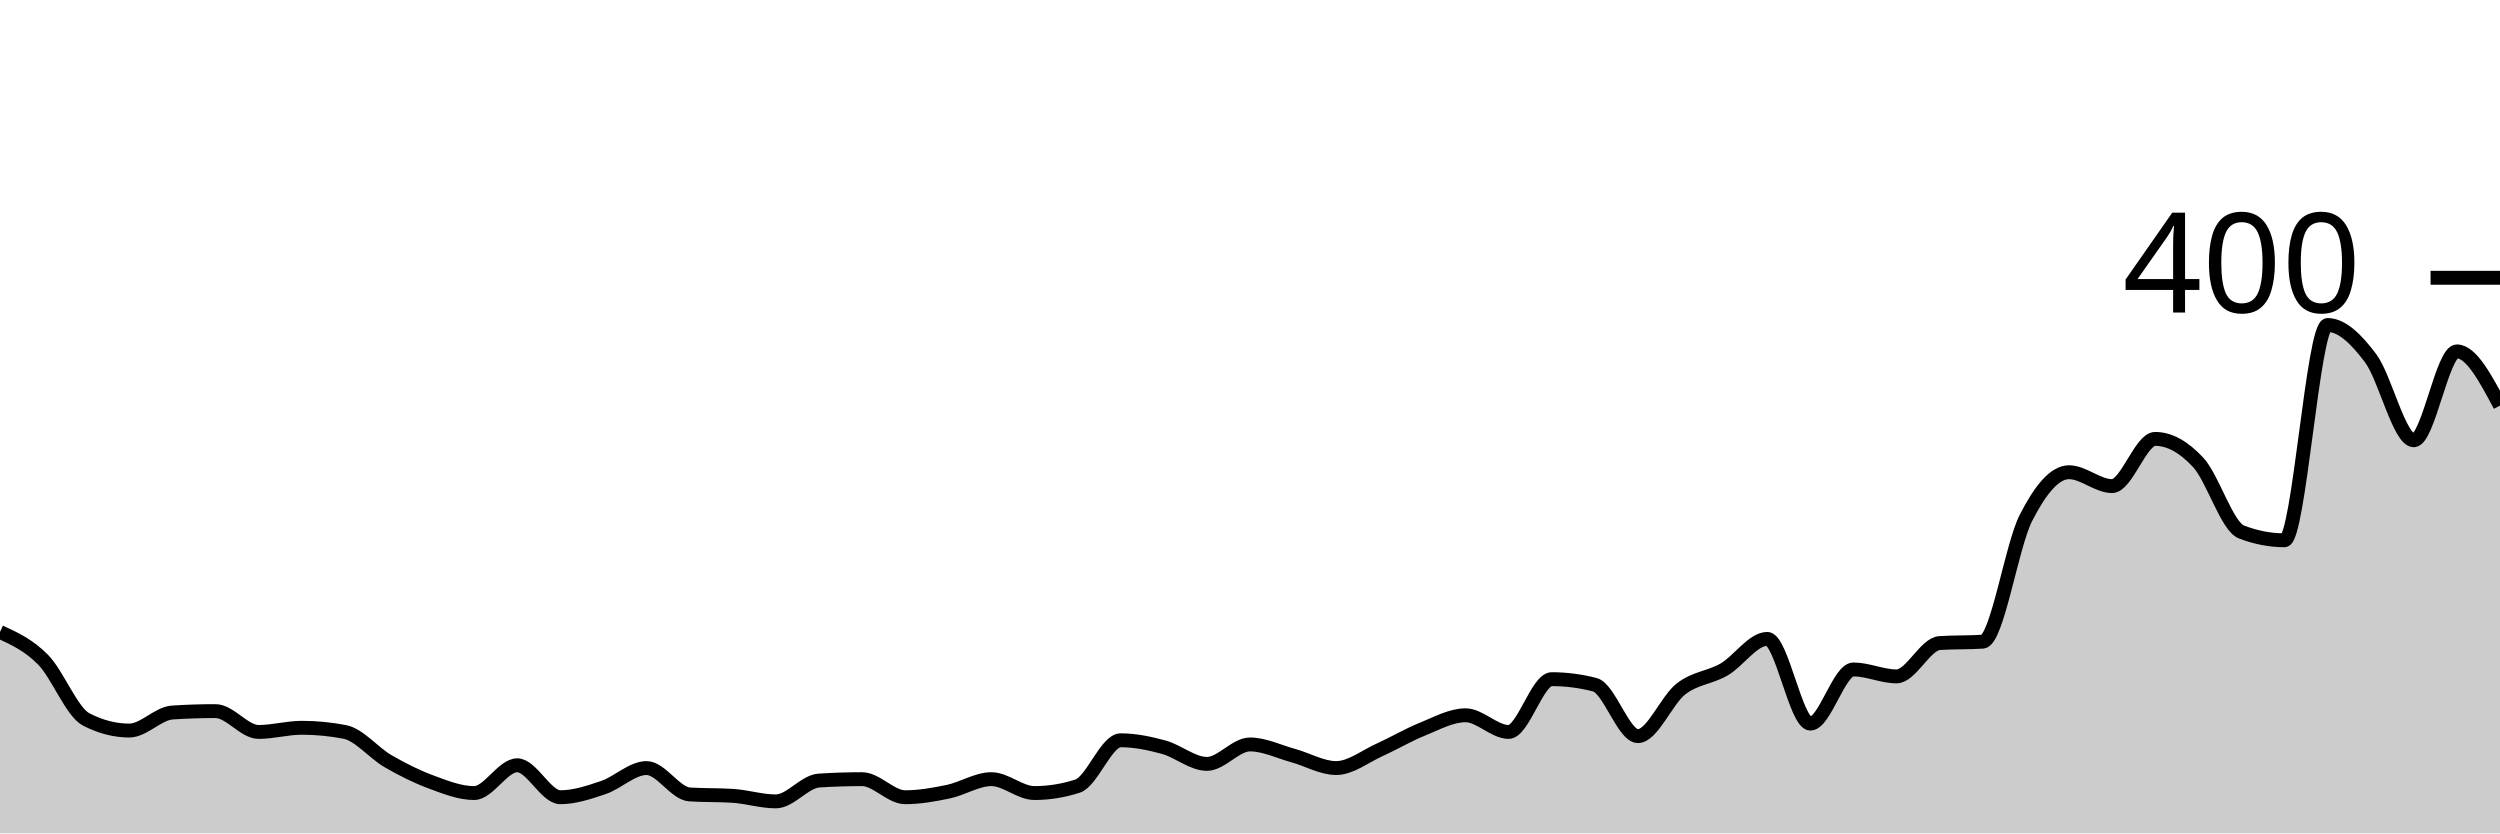
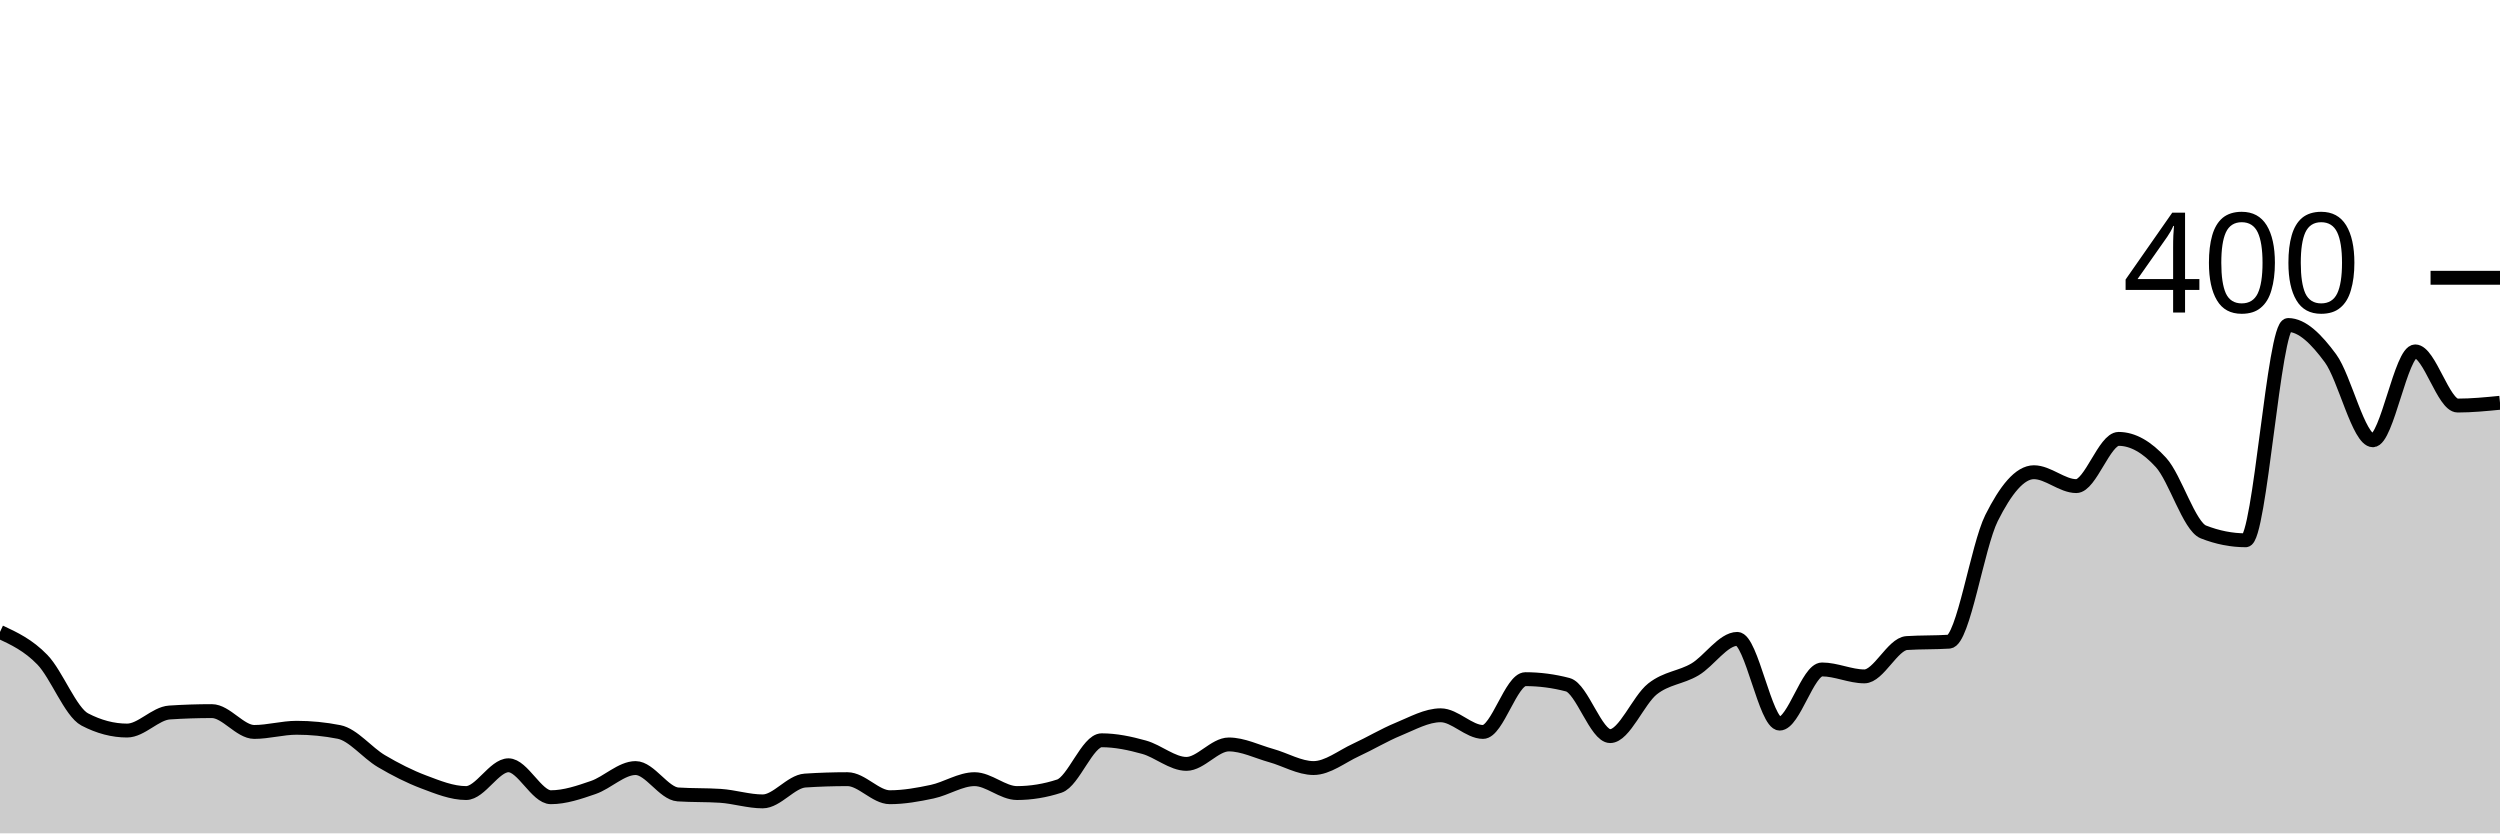
<svg xmlns="http://www.w3.org/2000/svg" viewBox="0 0 180 60">
  <g transform="translate(0,20)">
-     <path class="area" fill="rgba(0, 0, 0, 0.2)" d="M0,25.5C1.034,25.975,2.069,26.45,3.103,27.5C4.138,28.55,5.172,31.267,6.207,31.8C7.241,32.333,8.276,32.6,9.31,32.6C10.345,32.6,11.379,31.367,12.414,31.3C13.448,31.233,14.483,31.2,15.517,31.2C16.552,31.2,17.586,32.7,18.621,32.7C19.655,32.7,20.69,32.4,21.724,32.4C22.759,32.4,23.793,32.5,24.828,32.7C25.862,32.9,26.897,34.2,27.931,34.8C28.966,35.4,30,35.917,31.034,36.3C32.069,36.683,33.103,37.1,34.138,37.1C35.172,37.1,36.207,35.1,37.241,35.1C38.276,35.1,39.31,37.4,40.345,37.4C41.379,37.4,42.414,37.05,43.448,36.7C44.483,36.35,45.517,35.3,46.552,35.3C47.586,35.3,48.621,37.133,49.655,37.2C50.69,37.267,51.724,37.233,52.759,37.3C53.793,37.367,54.828,37.7,55.862,37.7C56.897,37.7,57.931,36.267,58.966,36.2C60,36.133,61.034,36.1,62.069,36.1C63.103,36.1,64.138,37.4,65.172,37.4C66.207,37.4,67.241,37.217,68.276,37C69.31,36.783,70.345,36.1,71.379,36.1C72.414,36.1,73.448,37.1,74.483,37.1C75.517,37.1,76.552,36.933,77.586,36.6C78.621,36.267,79.655,33.3,80.69,33.3C81.724,33.3,82.759,33.517,83.793,33.8C84.828,34.083,85.862,35,86.897,35C87.931,35,88.966,33.6,90,33.6C91.034,33.6,92.069,34.117,93.103,34.4C94.138,34.683,95.172,35.3,96.207,35.3C97.241,35.3,98.276,34.467,99.31,34C100.345,33.533,101.379,32.917,102.414,32.5C103.448,32.083,104.483,31.5,105.517,31.5C106.552,31.5,107.586,32.7,108.621,32.7C109.655,32.7,110.69,28.9,111.724,28.9C112.759,28.9,113.793,29.033,114.828,29.3C115.862,29.567,116.897,33,117.931,33C118.966,33,120,30.4,121.034,29.6C122.069,28.8,123.103,28.8,124.138,28.2C125.172,27.6,126.207,26,127.241,26C128.276,26,129.31,32.1,130.345,32.1C131.379,32.1,132.414,28.2,133.448,28.2C134.483,28.2,135.517,28.7,136.552,28.7C137.586,28.7,138.621,26.367,139.655,26.3C140.69,26.233,141.724,26.267,142.759,26.2C143.793,26.133,144.828,19.333,145.862,17.3C146.897,15.267,147.931,14,148.966,14C150,14,151.034,15,152.069,15C153.103,15,154.138,11.6,155.172,11.6C156.207,11.6,157.241,12.183,158.276,13.3C159.31,14.417,160.345,17.9,161.379,18.3C162.414,18.7,163.448,18.9,164.483,18.9C165.517,18.9,166.552,3.4,167.586,3.4C168.621,3.4,169.655,4.417,170.69,5.8C171.724,7.183,172.759,11.7,173.793,11.7C174.828,11.7,175.862,5.3,176.897,5.3C177.931,5.3,178.966,7.25,180,9.2L180,40C178.966,40,177.931,40,176.897,40C175.862,40,174.828,40,173.793,40C172.759,40,171.724,40,170.69,40C169.655,40,168.621,40,167.586,40C166.552,40,165.517,40,164.483,40C163.448,40,162.414,40,161.379,40C160.345,40,159.31,40,158.276,40C157.241,40,156.207,40,155.172,40C154.138,40,153.103,40,152.069,40C151.034,40,150,40,148.966,40C147.931,40,146.897,40,145.862,40C144.828,40,143.793,40,142.759,40C141.724,40,140.69,40,139.655,40C138.621,40,137.586,40,136.552,40C135.517,40,134.483,40,133.448,40C132.414,40,131.379,40,130.345,40C129.31,40,128.276,40,127.241,40C126.207,40,125.172,40,124.138,40C123.103,40,122.069,40,121.034,40C120,40,118.966,40,117.931,40C116.897,40,115.862,40,114.828,40C113.793,40,112.759,40,111.724,40C110.69,40,109.655,40,108.621,40C107.586,40,106.552,40,105.517,40C104.483,40,103.448,40,102.414,40C101.379,40,100.345,40,99.31,40C98.276,40,97.241,40,96.207,40C95.172,40,94.138,40,93.103,40C92.069,40,91.034,40,90,40C88.966,40,87.931,40,86.897,40C85.862,40,84.828,40,83.793,40C82.759,40,81.724,40,80.69,40C79.655,40,78.621,40,77.586,40C76.552,40,75.517,40,74.483,40C73.448,40,72.414,40,71.379,40C70.345,40,69.31,40,68.276,40C67.241,40,66.207,40,65.172,40C64.138,40,63.103,40,62.069,40C61.034,40,60,40,58.966,40C57.931,40,56.897,40,55.862,40C54.828,40,53.793,40,52.759,40C51.724,40,50.69,40,49.655,40C48.621,40,47.586,40,46.552,40C45.517,40,44.483,40,43.448,40C42.414,40,41.379,40,40.345,40C39.31,40,38.276,40,37.241,40C36.207,40,35.172,40,34.138,40C33.103,40,32.069,40,31.034,40C30,40,28.966,40,27.931,40C26.897,40,25.862,40,24.828,40C23.793,40,22.759,40,21.724,40C20.69,40,19.655,40,18.621,40C17.586,40,16.552,40,15.517,40C14.483,40,13.448,40,12.414,40C11.379,40,10.345,40,9.31,40C8.276,40,7.241,40,6.207,40C5.172,40,4.138,40,3.103,40C2.069,40,1.034,40,0,40Z" />
-     <path class="line" stroke="black" fill="none" d="M0,25.5C1.034,25.975,2.069,26.45,3.103,27.5C4.138,28.55,5.172,31.267,6.207,31.8C7.241,32.333,8.276,32.6,9.31,32.6C10.345,32.6,11.379,31.367,12.414,31.3C13.448,31.233,14.483,31.2,15.517,31.2C16.552,31.2,17.586,32.7,18.621,32.7C19.655,32.7,20.69,32.4,21.724,32.4C22.759,32.4,23.793,32.5,24.828,32.7C25.862,32.9,26.897,34.2,27.931,34.8C28.966,35.4,30,35.917,31.034,36.3C32.069,36.683,33.103,37.1,34.138,37.1C35.172,37.1,36.207,35.1,37.241,35.1C38.276,35.1,39.31,37.4,40.345,37.4C41.379,37.4,42.414,37.05,43.448,36.7C44.483,36.35,45.517,35.3,46.552,35.3C47.586,35.3,48.621,37.133,49.655,37.2C50.69,37.267,51.724,37.233,52.759,37.3C53.793,37.367,54.828,37.7,55.862,37.7C56.897,37.7,57.931,36.267,58.966,36.2C60,36.133,61.034,36.1,62.069,36.1C63.103,36.1,64.138,37.4,65.172,37.4C66.207,37.4,67.241,37.217,68.276,37C69.31,36.783,70.345,36.1,71.379,36.1C72.414,36.1,73.448,37.1,74.483,37.1C75.517,37.1,76.552,36.933,77.586,36.6C78.621,36.267,79.655,33.3,80.69,33.3C81.724,33.3,82.759,33.517,83.793,33.8C84.828,34.083,85.862,35,86.897,35C87.931,35,88.966,33.6,90,33.6C91.034,33.6,92.069,34.117,93.103,34.4C94.138,34.683,95.172,35.3,96.207,35.3C97.241,35.3,98.276,34.467,99.31,34C100.345,33.533,101.379,32.917,102.414,32.5C103.448,32.083,104.483,31.5,105.517,31.5C106.552,31.5,107.586,32.7,108.621,32.7C109.655,32.7,110.69,28.9,111.724,28.9C112.759,28.9,113.793,29.033,114.828,29.3C115.862,29.567,116.897,33,117.931,33C118.966,33,120,30.4,121.034,29.6C122.069,28.8,123.103,28.8,124.138,28.2C125.172,27.6,126.207,26,127.241,26C128.276,26,129.31,32.1,130.345,32.1C131.379,32.1,132.414,28.2,133.448,28.2C134.483,28.2,135.517,28.7,136.552,28.7C137.586,28.7,138.621,26.367,139.655,26.3C140.69,26.233,141.724,26.267,142.759,26.2C143.793,26.133,144.828,19.333,145.862,17.3C146.897,15.267,147.931,14,148.966,14C150,14,151.034,15,152.069,15C153.103,15,154.138,11.6,155.172,11.6C156.207,11.6,157.241,12.183,158.276,13.3C159.31,14.417,160.345,17.9,161.379,18.3C162.414,18.7,163.448,18.9,164.483,18.9C165.517,18.9,166.552,3.4,167.586,3.4C168.621,3.4,169.655,4.417,170.69,5.8C171.724,7.183,172.759,11.7,173.793,11.7C174.828,11.7,175.862,5.3,176.897,5.3C177.931,5.3,178.966,7.25,180,9.2" />
+     <path class="area" fill="rgba(0, 0, 0, 0.2)" d="M0,25.5C1.017,25.975,2.034,26.45,3.051,27.5C4.068,28.55,5.085,31.267,6.102,31.8C7.119,32.333,8.136,32.6,9.153,32.6C10.169,32.6,11.186,31.367,12.203,31.3C13.22,31.233,14.237,31.2,15.254,31.2C16.271,31.2,17.288,32.7,18.305,32.7C19.322,32.7,20.339,32.4,21.356,32.4C22.373,32.4,23.39,32.5,24.407,32.7C25.424,32.9,26.441,34.2,27.458,34.8C28.475,35.4,29.492,35.917,30.508,36.3C31.525,36.683,32.542,37.1,33.559,37.1C34.576,37.1,35.593,35.1,36.61,35.1C37.627,35.1,38.644,37.4,39.661,37.4C40.678,37.4,41.695,37.05,42.712,36.7C43.729,36.35,44.746,35.3,45.763,35.3C46.78,35.3,47.797,37.133,48.814,37.2C49.831,37.267,50.847,37.233,51.864,37.3C52.881,37.367,53.898,37.7,54.915,37.7C55.932,37.7,56.949,36.267,57.966,36.2C58.983,36.133,60,36.1,61.017,36.1C62.034,36.1,63.051,37.4,64.068,37.4C65.085,37.4,66.102,37.217,67.119,37C68.136,36.783,69.153,36.1,70.169,36.1C71.186,36.1,72.203,37.1,73.22,37.1C74.237,37.1,75.254,36.933,76.271,36.6C77.288,36.267,78.305,33.3,79.322,33.3C80.339,33.3,81.356,33.517,82.373,33.8C83.39,34.083,84.407,35,85.424,35C86.441,35,87.458,33.6,88.475,33.6C89.492,33.6,90.508,34.117,91.525,34.4C92.542,34.683,93.559,35.3,94.576,35.3C95.593,35.3,96.61,34.467,97.627,34C98.644,33.533,99.661,32.917,100.678,32.5C101.695,32.083,102.712,31.5,103.729,31.5C104.746,31.5,105.763,32.7,106.78,32.7C107.797,32.7,108.814,28.9,109.831,28.9C110.847,28.9,111.864,29.033,112.881,29.3C113.898,29.567,114.915,33,115.932,33C116.949,33,117.966,30.4,118.983,29.6C120,28.8,121.017,28.8,122.034,28.2C123.051,27.6,124.068,26,125.085,26C126.102,26,127.119,32.1,128.136,32.1C129.153,32.1,130.169,28.2,131.186,28.2C132.203,28.2,133.22,28.7,134.237,28.7C135.254,28.7,136.271,26.367,137.288,26.3C138.305,26.233,139.322,26.267,140.339,26.2C141.356,26.133,142.373,19.333,143.39,17.3C144.407,15.267,145.424,14,146.441,14C147.458,14,148.475,15,149.492,15C150.508,15,151.525,11.6,152.542,11.6C153.559,11.6,154.576,12.183,155.593,13.3C156.61,14.417,157.627,17.9,158.644,18.3C159.661,18.7,160.678,18.9,161.695,18.9C162.712,18.9,163.729,3.4,164.746,3.4C165.763,3.4,166.78,4.417,167.797,5.8C168.814,7.183,169.831,11.7,170.847,11.7C171.864,11.7,172.881,5.3,173.898,5.3C174.915,5.3,175.932,9.2,176.949,9.2C177.966,9.2,178.983,9.1,180,9L180,40C178.983,40,177.966,40,176.949,40C175.932,40,174.915,40,173.898,40C172.881,40,171.864,40,170.847,40C169.831,40,168.814,40,167.797,40C166.78,40,165.763,40,164.746,40C163.729,40,162.712,40,161.695,40C160.678,40,159.661,40,158.644,40C157.627,40,156.61,40,155.593,40C154.576,40,153.559,40,152.542,40C151.525,40,150.508,40,149.492,40C148.475,40,147.458,40,146.441,40C145.424,40,144.407,40,143.39,40C142.373,40,141.356,40,140.339,40C139.322,40,138.305,40,137.288,40C136.271,40,135.254,40,134.237,40C133.22,40,132.203,40,131.186,40C130.169,40,129.153,40,128.136,40C127.119,40,126.102,40,125.085,40C124.068,40,123.051,40,122.034,40C121.017,40,120,40,118.983,40C117.966,40,116.949,40,115.932,40C114.915,40,113.898,40,112.881,40C111.864,40,110.847,40,109.831,40C108.814,40,107.797,40,106.78,40C105.763,40,104.746,40,103.729,40C102.712,40,101.695,40,100.678,40C99.661,40,98.644,40,97.627,40C96.61,40,95.593,40,94.576,40C93.559,40,92.542,40,91.525,40C90.508,40,89.492,40,88.475,40C87.458,40,86.441,40,85.424,40C84.407,40,83.39,40,82.373,40C81.356,40,80.339,40,79.322,40C78.305,40,77.288,40,76.271,40C75.254,40,74.237,40,73.22,40C72.203,40,71.186,40,70.169,40C69.153,40,68.136,40,67.119,40C66.102,40,65.085,40,64.068,40C63.051,40,62.034,40,61.017,40C60,40,58.983,40,57.966,40C56.949,40,55.932,40,54.915,40C53.898,40,52.881,40,51.864,40C50.847,40,49.831,40,48.814,40C47.797,40,46.78,40,45.763,40C44.746,40,43.729,40,42.712,40C41.695,40,40.678,40,39.661,40C38.644,40,37.627,40,36.61,40C35.593,40,34.576,40,33.559,40C32.542,40,31.525,40,30.508,40C29.492,40,28.475,40,27.458,40C26.441,40,25.424,40,24.407,40C23.39,40,22.373,40,21.356,40C20.339,40,19.322,40,18.305,40C17.288,40,16.271,40,15.254,40C14.237,40,13.22,40,12.203,40C11.186,40,10.169,40,9.153,40C8.136,40,7.119,40,6.102,40C5.085,40,4.068,40,3.051,40C2.034,40,1.017,40,0,40Z" />
+     <path class="line" stroke="black" fill="none" d="M0,25.5C1.017,25.975,2.034,26.45,3.051,27.5C4.068,28.55,5.085,31.267,6.102,31.8C7.119,32.333,8.136,32.6,9.153,32.6C10.169,32.6,11.186,31.367,12.203,31.3C13.22,31.233,14.237,31.2,15.254,31.2C16.271,31.2,17.288,32.7,18.305,32.7C19.322,32.7,20.339,32.4,21.356,32.4C22.373,32.4,23.39,32.5,24.407,32.7C25.424,32.9,26.441,34.2,27.458,34.8C28.475,35.4,29.492,35.917,30.508,36.3C31.525,36.683,32.542,37.1,33.559,37.1C34.576,37.1,35.593,35.1,36.61,35.1C37.627,35.1,38.644,37.4,39.661,37.4C40.678,37.4,41.695,37.05,42.712,36.7C43.729,36.35,44.746,35.3,45.763,35.3C46.78,35.3,47.797,37.133,48.814,37.2C49.831,37.267,50.847,37.233,51.864,37.3C52.881,37.367,53.898,37.7,54.915,37.7C55.932,37.7,56.949,36.267,57.966,36.2C58.983,36.133,60,36.1,61.017,36.1C62.034,36.1,63.051,37.4,64.068,37.4C65.085,37.4,66.102,37.217,67.119,37C68.136,36.783,69.153,36.1,70.169,36.1C71.186,36.1,72.203,37.1,73.22,37.1C74.237,37.1,75.254,36.933,76.271,36.6C77.288,36.267,78.305,33.3,79.322,33.3C80.339,33.3,81.356,33.517,82.373,33.8C83.39,34.083,84.407,35,85.424,35C86.441,35,87.458,33.6,88.475,33.6C89.492,33.6,90.508,34.117,91.525,34.4C92.542,34.683,93.559,35.3,94.576,35.3C95.593,35.3,96.61,34.467,97.627,34C98.644,33.533,99.661,32.917,100.678,32.5C101.695,32.083,102.712,31.5,103.729,31.5C104.746,31.5,105.763,32.7,106.78,32.7C107.797,32.7,108.814,28.9,109.831,28.9C110.847,28.9,111.864,29.033,112.881,29.3C113.898,29.567,114.915,33,115.932,33C116.949,33,117.966,30.4,118.983,29.6C120,28.8,121.017,28.8,122.034,28.2C123.051,27.6,124.068,26,125.085,26C126.102,26,127.119,32.1,128.136,32.1C129.153,32.1,130.169,28.2,131.186,28.2C132.203,28.2,133.22,28.7,134.237,28.7C135.254,28.7,136.271,26.367,137.288,26.3C138.305,26.233,139.322,26.267,140.339,26.2C141.356,26.133,142.373,19.333,143.39,17.3C144.407,15.267,145.424,14,146.441,14C147.458,14,148.475,15,149.492,15C150.508,15,151.525,11.6,152.542,11.6C153.559,11.6,154.576,12.183,155.593,13.3C156.61,14.417,157.627,17.9,158.644,18.3C159.661,18.7,160.678,18.9,161.695,18.9C162.712,18.9,163.729,3.4,164.746,3.4C165.763,3.4,166.78,4.417,167.797,5.8C168.814,7.183,169.831,11.7,170.847,11.7C171.864,11.7,172.881,5.3,173.898,5.3C174.915,5.3,175.932,9.2,176.949,9.2C177.966,9.2,178.983,9.1,180,9" />
    <path class="axis-ceiling" stroke-width="1" stroke="black" fill="none" d="M175,0L180,0" />
    <text class="axis-ceiling-label" font-family="sans-serif" text-anchor="end" font-size="10px" x="170" y="2.5">400</text>
  </g>
</svg>
